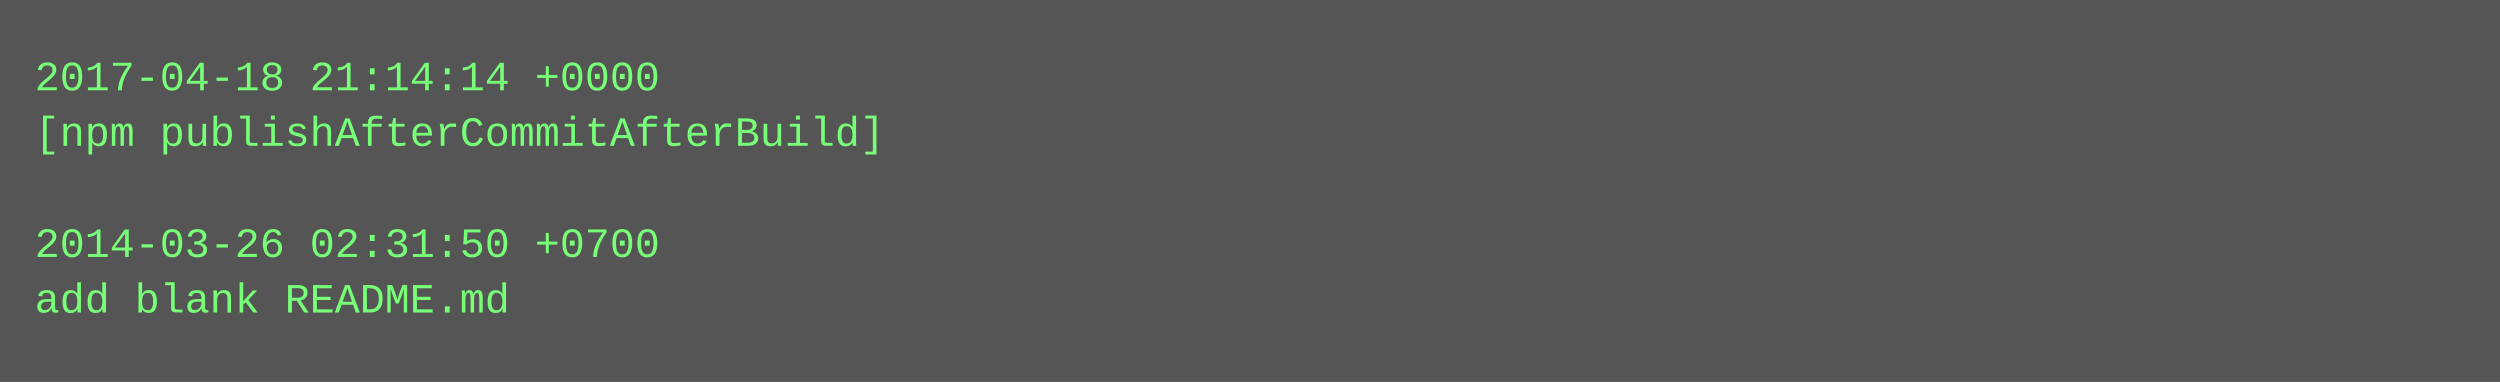
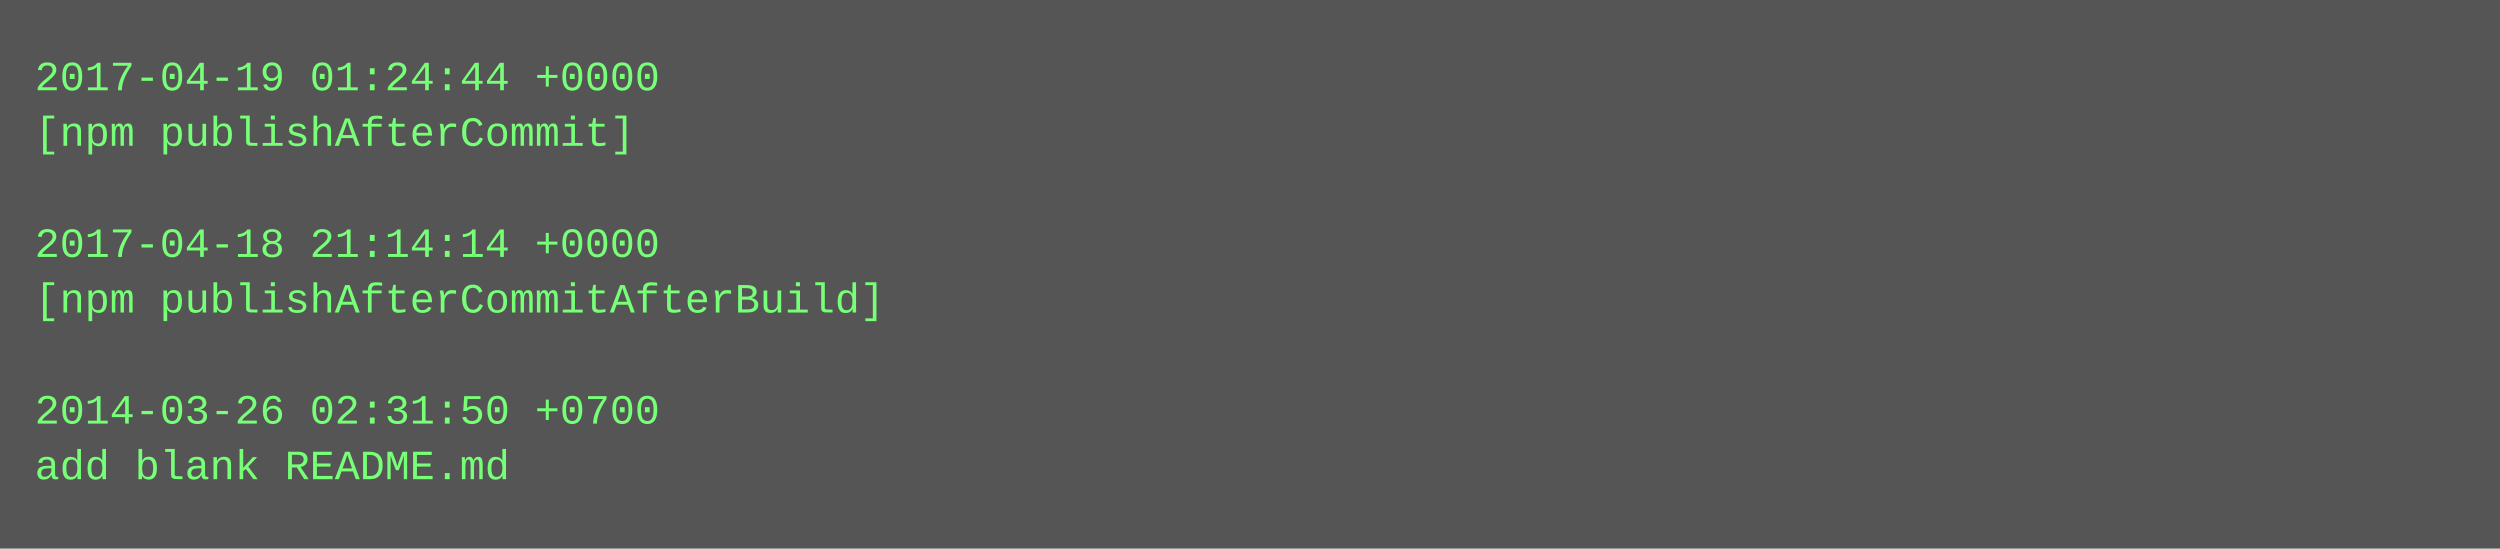
- <svg xmlns="http://www.w3.org/2000/svg" height="110" width="720">
-   <rect height="110" fill="#555" width="720" />
+ <svg xmlns="http://www.w3.org/2000/svg" height="158" width="720">
+   <rect height="158" fill="#555" width="720" />
  <text fill="#7f7" font-family="Courier New" font-size="12" xml:space="preserve">
-     <tspan x="10" y="26">2017-04-18 21:14:14 +0000</tspan>
-     <tspan x="10" y="42">[npm publishAfterCommitAfterBuild]</tspan>
+     <tspan x="10" y="26">2017-04-19 01:24:44 +0000</tspan>
+     <tspan x="10" y="42">[npm publishAfterCommit]</tspan>
    <tspan x="10" y="58" />
-     <tspan x="10" y="74">2014-03-26 02:31:50 +0700</tspan>
-     <tspan x="10" y="90">add blank README.md</tspan>
+     <tspan x="10" y="74">2017-04-18 21:14:14 +0000</tspan>
+     <tspan x="10" y="90">[npm publishAfterCommitAfterBuild]</tspan>
+     <tspan x="10" y="106" />
+     <tspan x="10" y="122">2014-03-26 02:31:50 +0700</tspan>
+     <tspan x="10" y="138">add blank README.md</tspan>
  </text>
</svg>
